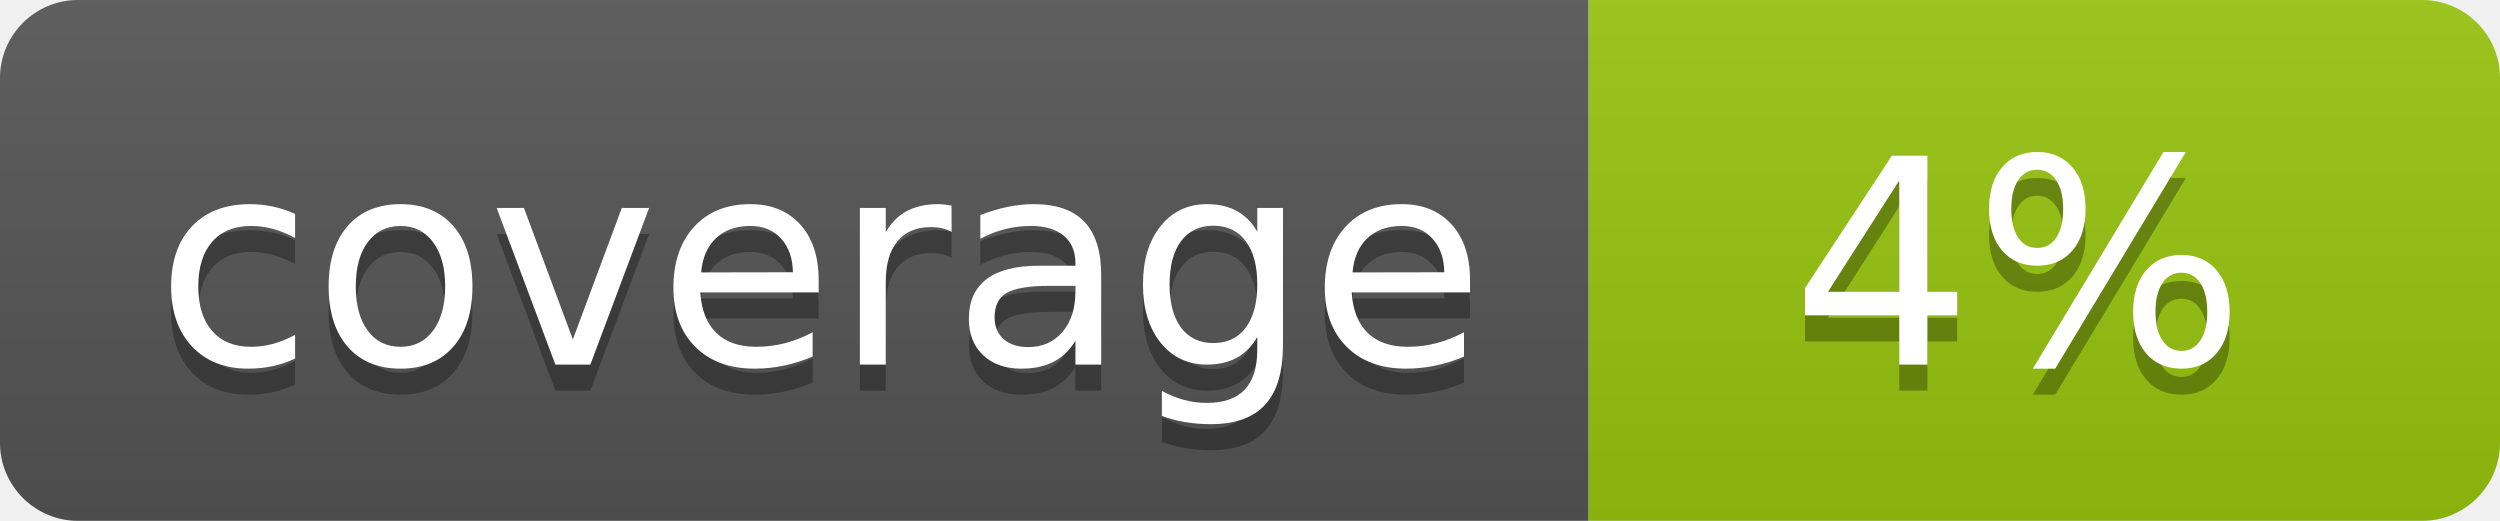
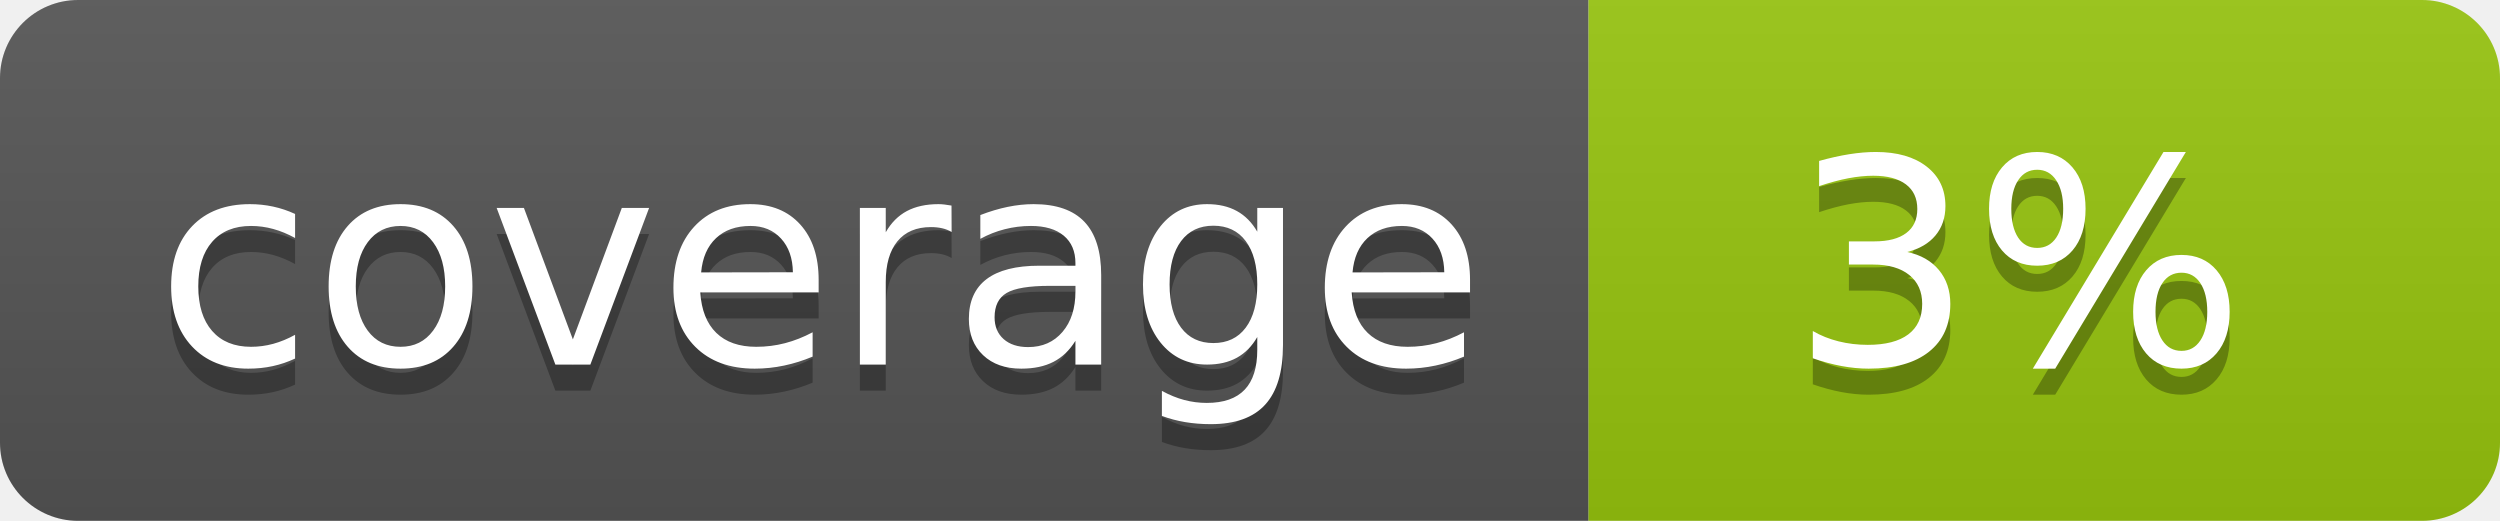
<svg xmlns="http://www.w3.org/2000/svg" width="96" height="20">
  <linearGradient id="b" x2="0" y2="100%">
    <stop offset="0" stop-color="#bbb" stop-opacity=".1" />
    <stop offset="1" stop-opacity=".1" />
  </linearGradient>
  <clipPath id="a">
    <rect width="96" height="20" rx="3" fill="#fff" />
  </clipPath>
  <g clip-path="url(#a)">
    <path fill="#555" d="M0 0h61v20H0z" />
    <path fill="#97C50F" d="M61 0h35v20H61z" />
    <path fill="url(#b)" d="M0 0h96v20H0z" />
  </g>
  <g fill="#fff" text-anchor="middle" font-family="DejaVu Sans,Verdana,Geneva,sans-serif" font-size="110">
    <text x="315" y="150" fill="#010101" fill-opacity=".3" transform="scale(.1)" textLength="510">coverage</text>
    <text x="315" y="140" transform="scale(.1)" textLength="510">coverage</text>
-     <text x="775" y="150" fill="#010101" fill-opacity=".3" transform="scale(.1)" textLength="250">4%</text>
-     <text x="775" y="140" transform="scale(.1)" textLength="250">4%</text>
+     <text x="775" y="150" fill="#010101" fill-opacity=".3" transform="scale(.1)" textLength="250">3%</text>
+     <text x="775" y="140" transform="scale(.1)" textLength="250">3%</text>
  </g>
</svg>
